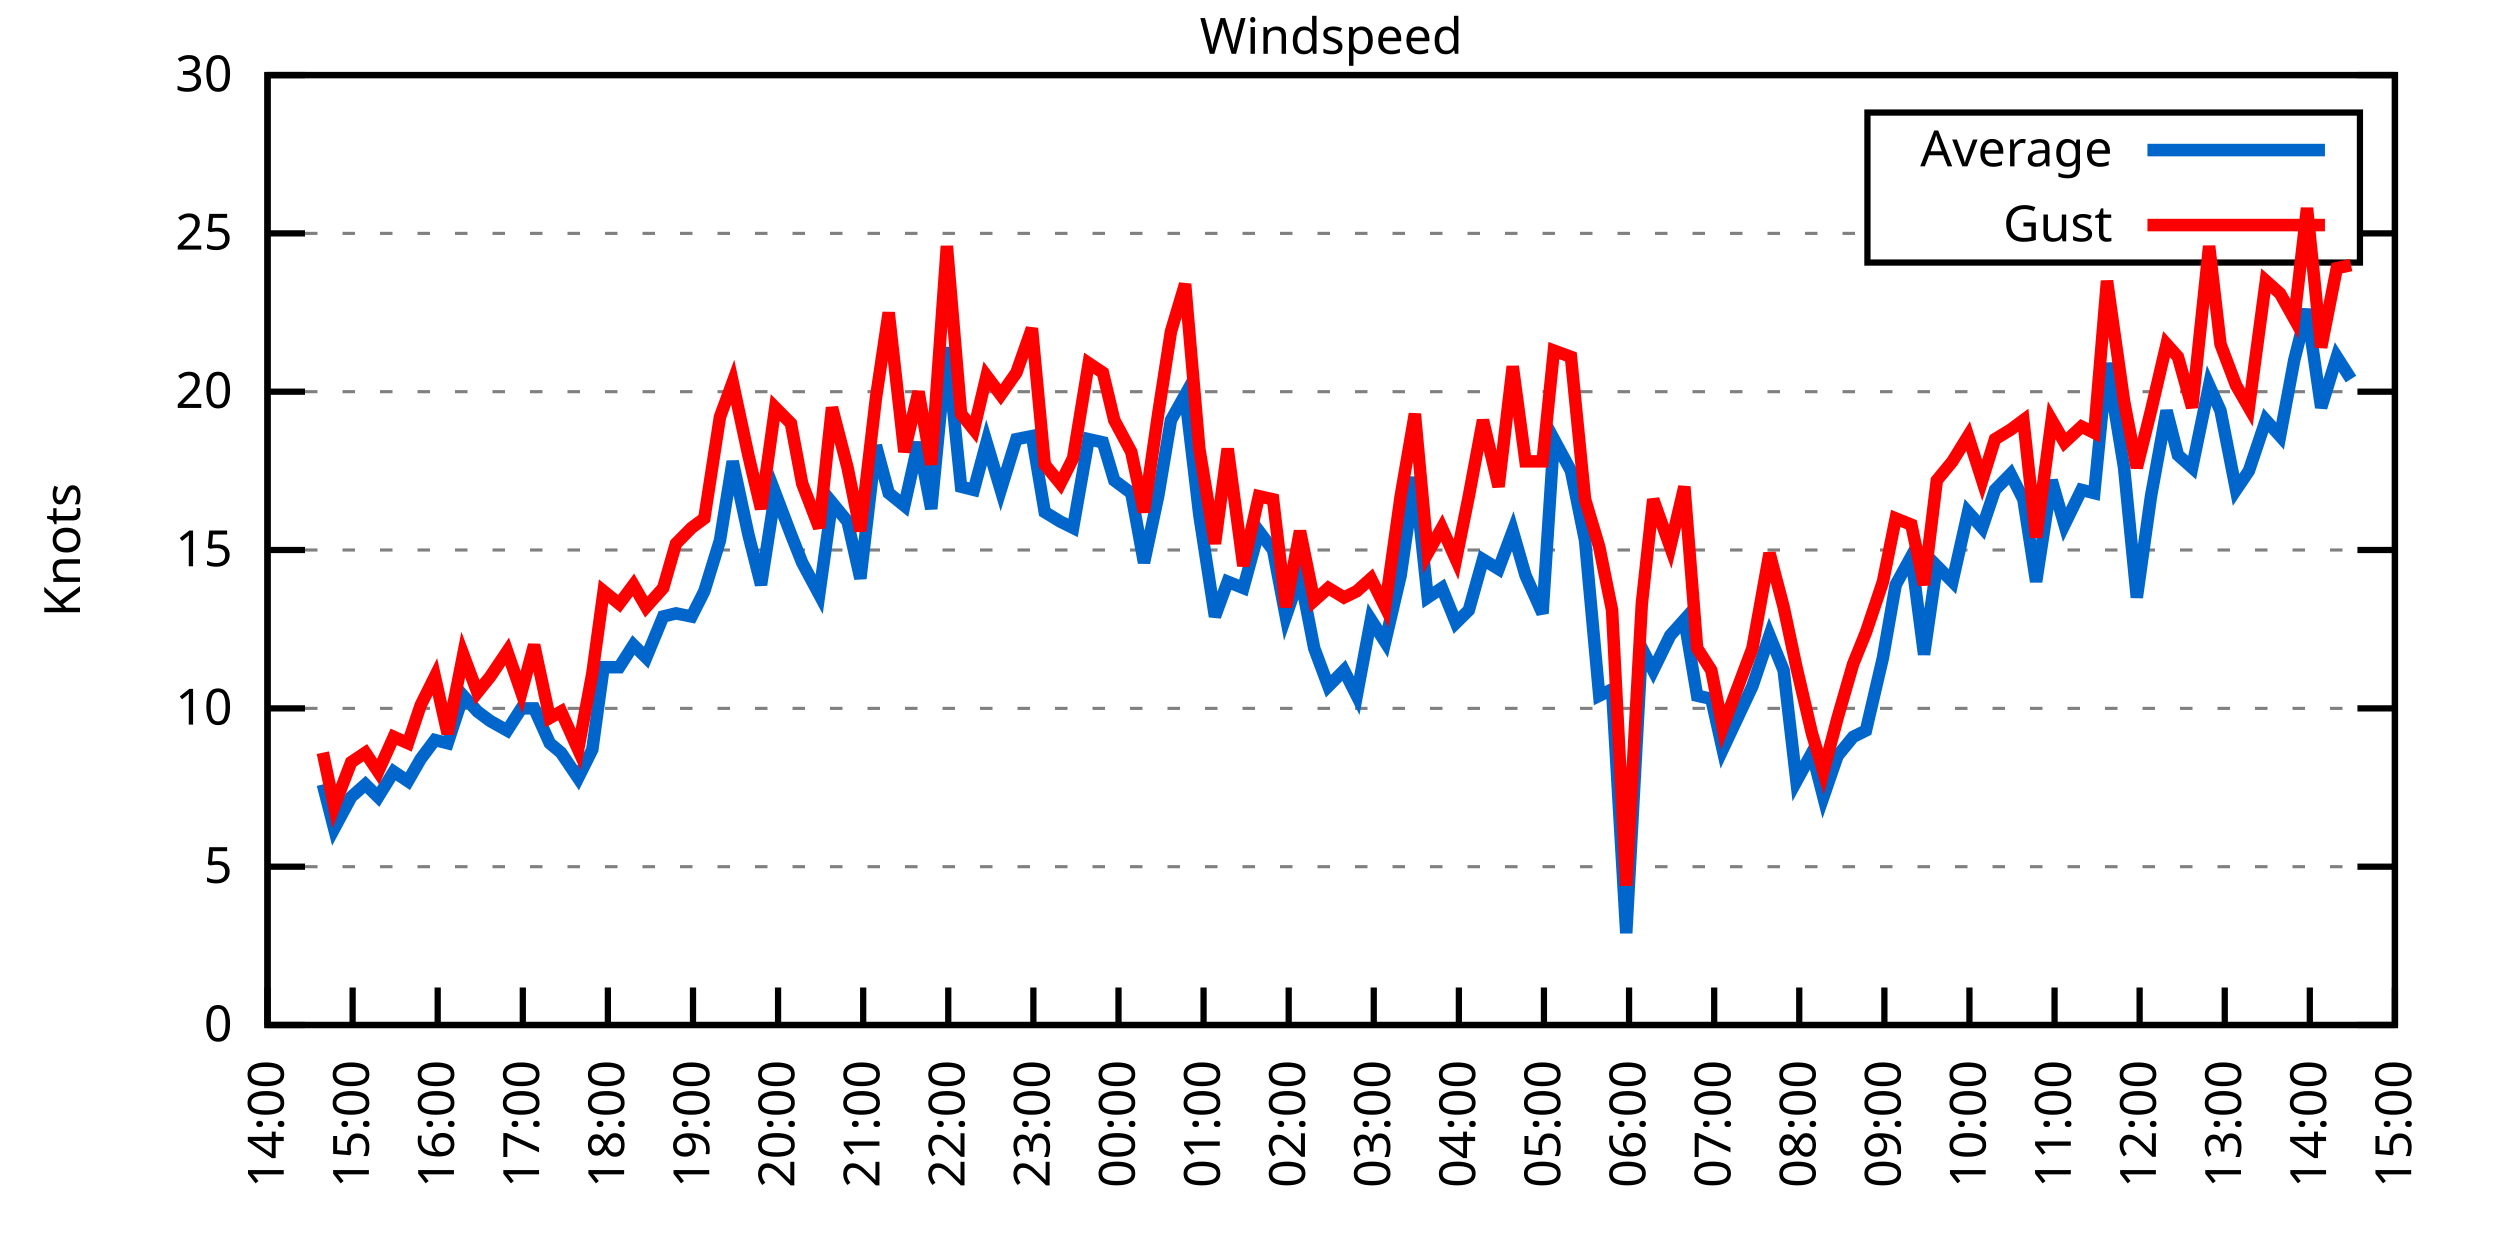
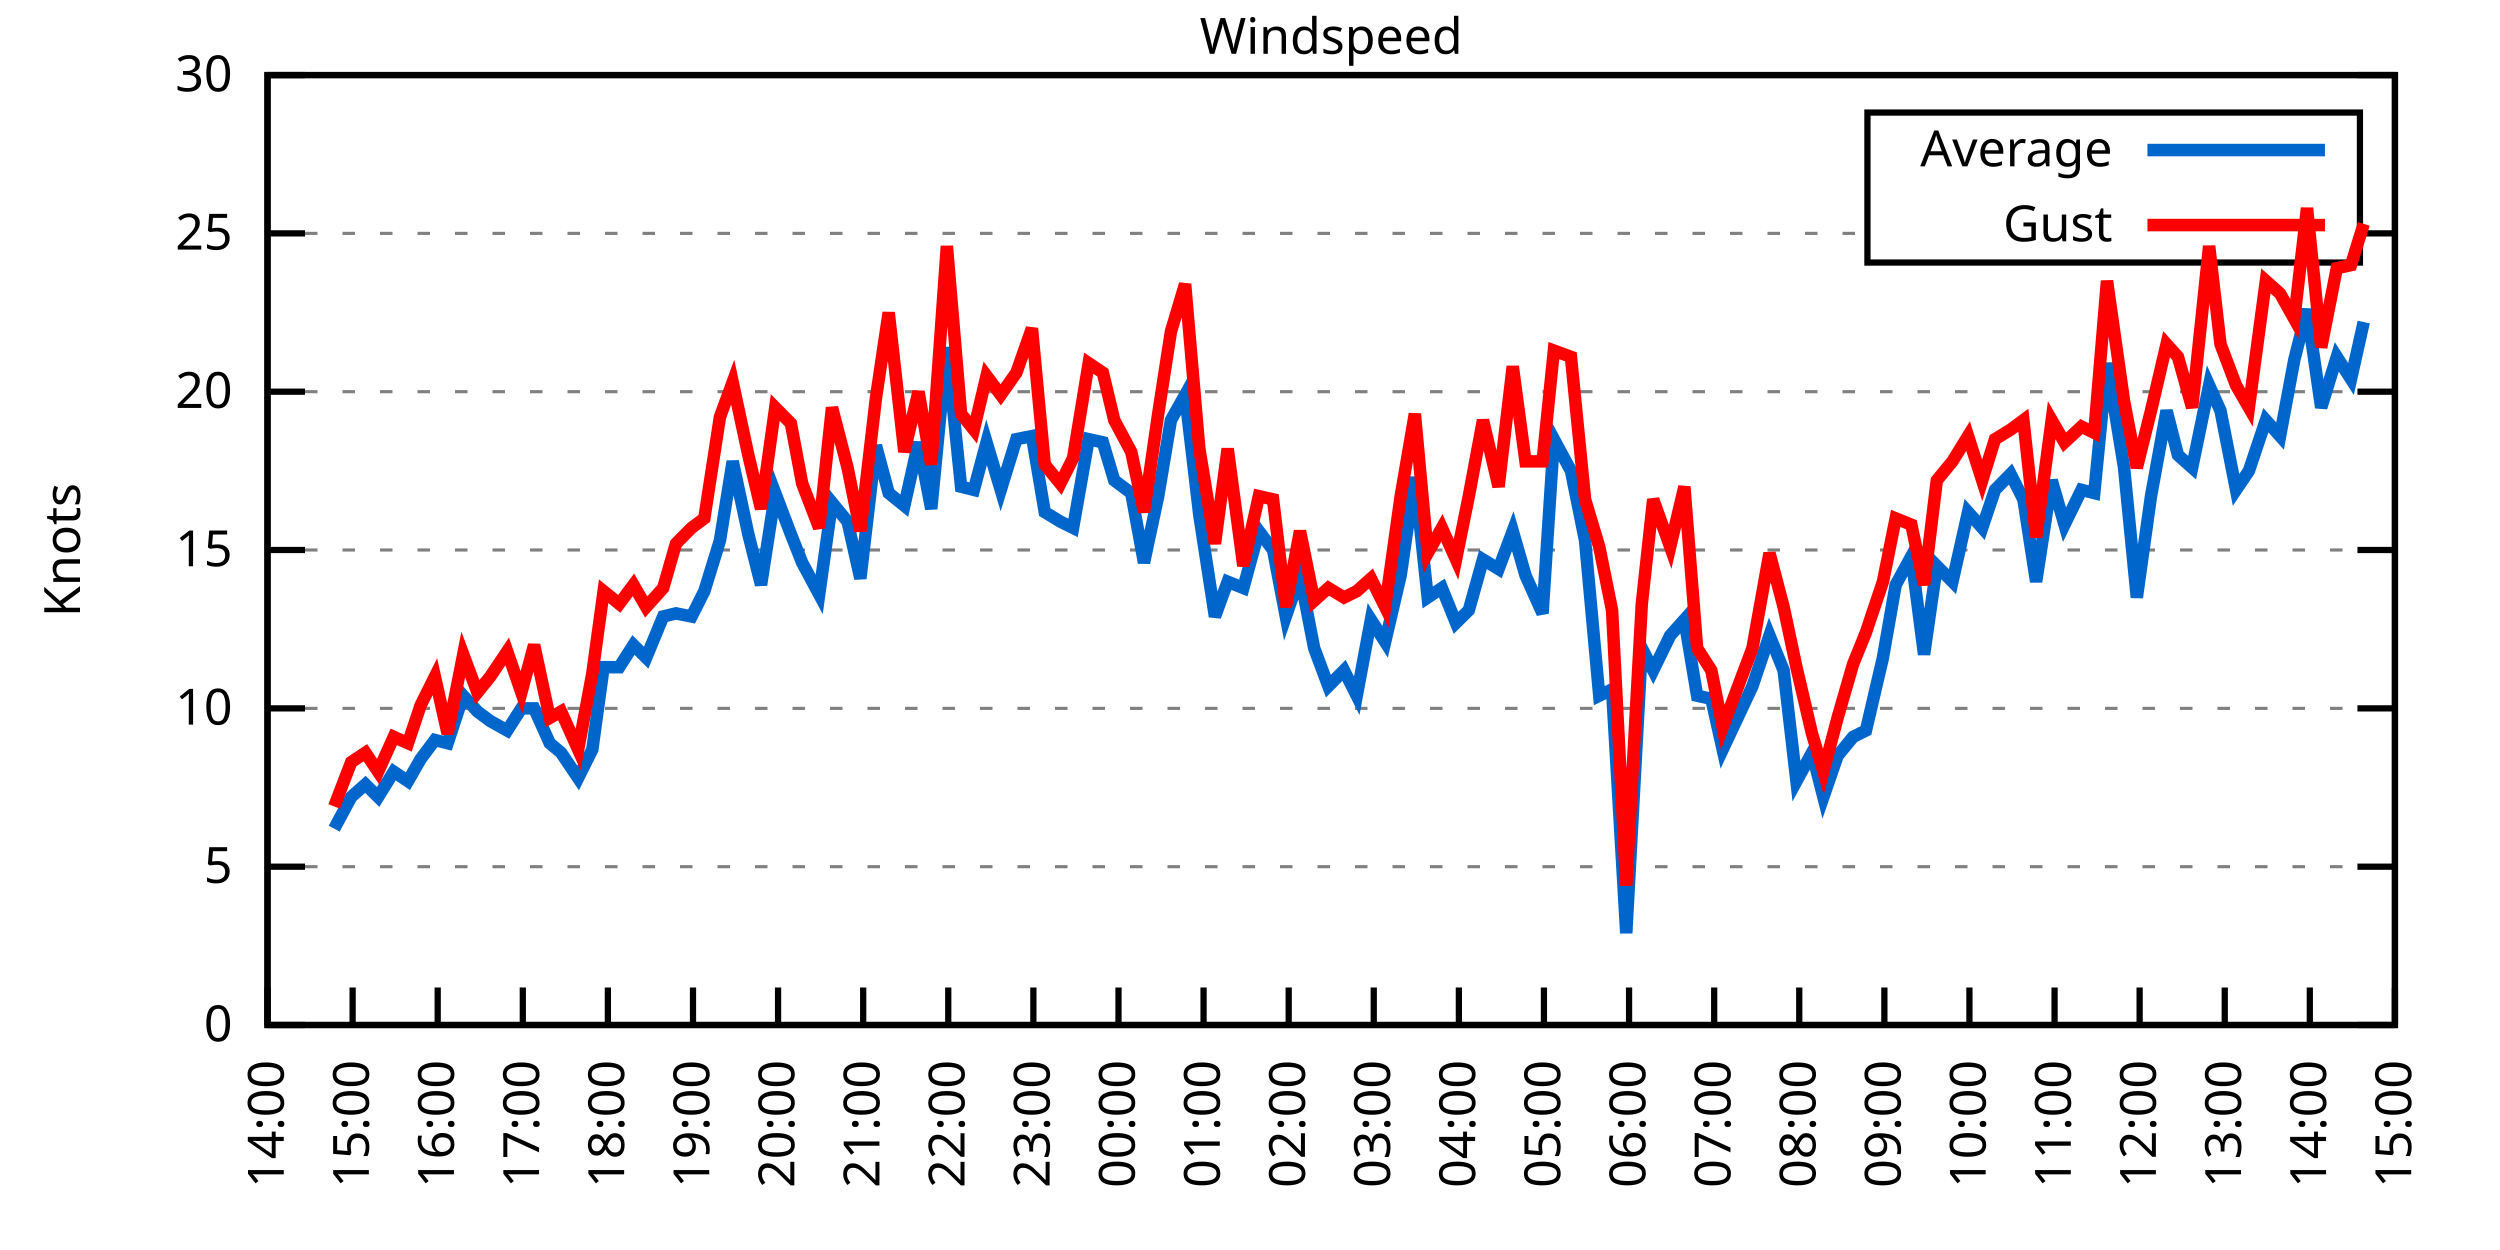
<svg xmlns="http://www.w3.org/2000/svg" xmlns:xlink="http://www.w3.org/1999/xlink" width="400" height="200" viewBox="0 0 400 200">
  <g id="gnuplot_canvas">
    <rect x="0" y="0" width="400" height="200" fill="none" />
    <defs>
      <circle id="gpDot" r="0.5" stroke-width="0.5" stroke="currentColor" />
      <path id="gpPt0" stroke-width="0.333" stroke="currentColor" d="M-1,0 h2 M0,-1 v2" />
      <path id="gpPt1" stroke-width="0.333" stroke="currentColor" d="M-1,-1 L1,1 M1,-1 L-1,1" />
      <path id="gpPt2" stroke-width="0.333" stroke="currentColor" d="M-1,0 L1,0 M0,-1 L0,1 M-1,-1 L1,1 M-1,1 L1,-1" />
      <rect id="gpPt3" stroke-width="0.333" stroke="currentColor" x="-1" y="-1" width="2" height="2" />
      <rect id="gpPt4" stroke-width="0.333" stroke="currentColor" fill="currentColor" x="-1" y="-1" width="2" height="2" />
      <circle id="gpPt5" stroke-width="0.333" stroke="currentColor" cx="0" cy="0" r="1" />
      <use xlink:href="#gpPt5" id="gpPt6" fill="currentColor" stroke="none" />
      <path id="gpPt7" stroke-width="0.333" stroke="currentColor" d="M0,-1.33 L-1.33,0.67 L1.33,0.67 z" />
      <use xlink:href="#gpPt7" id="gpPt8" fill="currentColor" stroke="none" />
      <use xlink:href="#gpPt7" id="gpPt9" stroke="currentColor" transform="rotate(180)" />
      <use xlink:href="#gpPt9" id="gpPt10" fill="currentColor" stroke="none" />
      <use xlink:href="#gpPt3" id="gpPt11" stroke="currentColor" transform="rotate(45)" />
      <use xlink:href="#gpPt11" id="gpPt12" fill="currentColor" stroke="none" />
      <path id="gpPt13" stroke-width="0.333" stroke="currentColor" d="M0,1.330 L1.265,0.411 L0.782,-1.067 L-0.782,-1.076 L-1.265,0.411 z" />
      <use xlink:href="#gpPt13" id="gpPt14" fill="currentColor" stroke="none" />
      <filter id="textbox" filterUnits="objectBoundingBox" x="0" y="0" height="1" width="1">
        <feFlood flood-color="white" flood-opacity="1" result="bgnd" />
        <feComposite in="SourceGraphic" in2="bgnd" operator="atop" />
      </filter>
      <filter id="greybox" filterUnits="objectBoundingBox" x="0" y="0" height="1" width="1">
        <feFlood flood-color="lightgrey" flood-opacity="1" result="grey" />
        <feComposite in="SourceGraphic" in2="grey" operator="atop" />
      </filter>
    </defs>
    <g fill="none" color="white" stroke="currentColor" stroke-width="1.00" stroke-linecap="butt" stroke-linejoin="miter">
</g>
    <g fill="none" color="black" stroke="currentColor" stroke-width="1.00" stroke-linecap="butt" stroke-linejoin="miter">
      <g stroke="none" shape-rendering="crispEdges">
        <polygon fill="rgb(255, 255, 255)" points="42.80,164.00 383.18,164.00 383.18,12.02 42.80,12.02 " />
      </g>
    </g>
    <g fill="none" color="black" stroke="currentColor" stroke-width="1.00" stroke-linecap="butt" stroke-linejoin="miter">
</g>
    <g fill="none" color="black" stroke="black" stroke-width="0.50" stroke-linecap="butt" stroke-linejoin="miter">
</g>
    <g fill="none" color="gray" stroke="currentColor" stroke-width="0.50" stroke-linecap="butt" stroke-linejoin="miter">
      <path stroke="gray" stroke-dasharray="2,4" class="gridline" d="M42.80,164.00 L383.19,164.00  " />
    </g>
    <g fill="none" color="gray" stroke="gray" stroke-width="1.00" stroke-linecap="butt" stroke-linejoin="miter">
</g>
    <g fill="none" color="black" stroke="currentColor" stroke-width="1.00" stroke-linecap="butt" stroke-linejoin="miter">
      <path stroke="black" d="M42.80,164.00 L48.80,164.00 M383.19,164.00 L377.19,164.00  " />
      <g transform="translate(37.20,166.60)" stroke="none" fill="black" font-family="Sans" font-size="8.00" text-anchor="end">
        <text>
          <tspan font-family="Sans"> 0</tspan>
        </text>
      </g>
    </g>
    <g fill="none" color="black" stroke="currentColor" stroke-width="1.00" stroke-linecap="butt" stroke-linejoin="miter">
</g>
    <g fill="none" color="black" stroke="black" stroke-width="0.50" stroke-linecap="butt" stroke-linejoin="miter">
</g>
    <g fill="none" color="gray" stroke="currentColor" stroke-width="0.50" stroke-linecap="butt" stroke-linejoin="miter">
      <path stroke="gray" stroke-dasharray="2,4" class="gridline" d="M42.80,138.67 L383.19,138.67  " />
    </g>
    <g fill="none" color="gray" stroke="gray" stroke-width="1.00" stroke-linecap="butt" stroke-linejoin="miter">
</g>
    <g fill="none" color="black" stroke="currentColor" stroke-width="1.00" stroke-linecap="butt" stroke-linejoin="miter">
      <path stroke="black" d="M42.80,138.67 L48.80,138.67 M383.19,138.67 L377.19,138.67  " />
      <g transform="translate(37.20,141.27)" stroke="none" fill="black" font-family="Sans" font-size="8.00" text-anchor="end">
        <text>
          <tspan font-family="Sans"> 5</tspan>
        </text>
      </g>
    </g>
    <g fill="none" color="black" stroke="currentColor" stroke-width="1.00" stroke-linecap="butt" stroke-linejoin="miter">
</g>
    <g fill="none" color="black" stroke="black" stroke-width="0.50" stroke-linecap="butt" stroke-linejoin="miter">
</g>
    <g fill="none" color="gray" stroke="currentColor" stroke-width="0.50" stroke-linecap="butt" stroke-linejoin="miter">
      <path stroke="gray" stroke-dasharray="2,4" class="gridline" d="M42.80,113.34 L383.19,113.34  " />
    </g>
    <g fill="none" color="gray" stroke="gray" stroke-width="1.00" stroke-linecap="butt" stroke-linejoin="miter">
</g>
    <g fill="none" color="black" stroke="currentColor" stroke-width="1.00" stroke-linecap="butt" stroke-linejoin="miter">
      <path stroke="black" d="M42.80,113.34 L48.80,113.34 M383.19,113.34 L377.19,113.34  " />
      <g transform="translate(37.20,115.94)" stroke="none" fill="black" font-family="Sans" font-size="8.00" text-anchor="end">
        <text>
          <tspan font-family="Sans"> 10</tspan>
        </text>
      </g>
    </g>
    <g fill="none" color="black" stroke="currentColor" stroke-width="1.00" stroke-linecap="butt" stroke-linejoin="miter">
</g>
    <g fill="none" color="black" stroke="black" stroke-width="0.50" stroke-linecap="butt" stroke-linejoin="miter">
</g>
    <g fill="none" color="gray" stroke="currentColor" stroke-width="0.50" stroke-linecap="butt" stroke-linejoin="miter">
      <path stroke="gray" stroke-dasharray="2,4" class="gridline" d="M42.80,88.00 L383.19,88.00  " />
    </g>
    <g fill="none" color="gray" stroke="gray" stroke-width="1.00" stroke-linecap="butt" stroke-linejoin="miter">
</g>
    <g fill="none" color="black" stroke="currentColor" stroke-width="1.00" stroke-linecap="butt" stroke-linejoin="miter">
      <path stroke="black" d="M42.80,88.00 L48.80,88.00 M383.19,88.00 L377.19,88.00  " />
      <g transform="translate(37.20,90.60)" stroke="none" fill="black" font-family="Sans" font-size="8.00" text-anchor="end">
        <text>
          <tspan font-family="Sans"> 15</tspan>
        </text>
      </g>
    </g>
    <g fill="none" color="black" stroke="currentColor" stroke-width="1.00" stroke-linecap="butt" stroke-linejoin="miter">
</g>
    <g fill="none" color="black" stroke="black" stroke-width="0.50" stroke-linecap="butt" stroke-linejoin="miter">
</g>
    <g fill="none" color="gray" stroke="currentColor" stroke-width="0.50" stroke-linecap="butt" stroke-linejoin="miter">
      <path stroke="gray" stroke-dasharray="2,4" class="gridline" d="M42.80,62.67 L383.19,62.67  " />
    </g>
    <g fill="none" color="gray" stroke="gray" stroke-width="1.00" stroke-linecap="butt" stroke-linejoin="miter">
</g>
    <g fill="none" color="black" stroke="currentColor" stroke-width="1.00" stroke-linecap="butt" stroke-linejoin="miter">
      <path stroke="black" d="M42.80,62.67 L48.80,62.67 M383.19,62.67 L377.19,62.67  " />
      <g transform="translate(37.20,65.27)" stroke="none" fill="black" font-family="Sans" font-size="8.00" text-anchor="end">
        <text>
          <tspan font-family="Sans"> 20</tspan>
        </text>
      </g>
    </g>
    <g fill="none" color="black" stroke="currentColor" stroke-width="1.00" stroke-linecap="butt" stroke-linejoin="miter">
</g>
    <g fill="none" color="black" stroke="black" stroke-width="0.50" stroke-linecap="butt" stroke-linejoin="miter">
</g>
    <g fill="none" color="gray" stroke="currentColor" stroke-width="0.50" stroke-linecap="butt" stroke-linejoin="miter">
      <path stroke="gray" stroke-dasharray="2,4" class="gridline" d="M42.80,37.34 L298.79,37.34 M377.59,37.34 L383.19,37.34  " />
    </g>
    <g fill="none" color="gray" stroke="gray" stroke-width="1.00" stroke-linecap="butt" stroke-linejoin="miter">
</g>
    <g fill="none" color="black" stroke="currentColor" stroke-width="1.00" stroke-linecap="butt" stroke-linejoin="miter">
      <path stroke="black" d="M42.80,37.34 L48.80,37.34 M383.19,37.34 L377.19,37.34  " />
      <g transform="translate(37.20,39.94)" stroke="none" fill="black" font-family="Sans" font-size="8.00" text-anchor="end">
        <text>
          <tspan font-family="Sans"> 25</tspan>
        </text>
      </g>
    </g>
    <g fill="none" color="black" stroke="currentColor" stroke-width="1.00" stroke-linecap="butt" stroke-linejoin="miter">
</g>
    <g fill="none" color="black" stroke="black" stroke-width="0.50" stroke-linecap="butt" stroke-linejoin="miter">
</g>
    <g fill="none" color="gray" stroke="currentColor" stroke-width="0.50" stroke-linecap="butt" stroke-linejoin="miter">
      <path stroke="gray" stroke-dasharray="2,4" class="gridline" d="M42.80,12.01 L383.19,12.01  " />
    </g>
    <g fill="none" color="gray" stroke="gray" stroke-width="1.00" stroke-linecap="butt" stroke-linejoin="miter">
</g>
    <g fill="none" color="black" stroke="currentColor" stroke-width="1.00" stroke-linecap="butt" stroke-linejoin="miter">
      <path stroke="black" d="M42.80,12.01 L48.80,12.01 M383.19,12.01 L377.19,12.01  " />
      <g transform="translate(37.20,14.61)" stroke="none" fill="black" font-family="Sans" font-size="8.00" text-anchor="end">
        <text>
          <tspan font-family="Sans"> 30</tspan>
        </text>
      </g>
    </g>
    <g fill="none" color="black" stroke="currentColor" stroke-width="1.00" stroke-linecap="butt" stroke-linejoin="miter">
      <path stroke="black" d="M42.80,164.00 L42.80,158.00  " />
      <g transform="translate(45.40,169.60) rotate(270.00)" stroke="none" fill="black" font-family="Sans" font-size="8.00" text-anchor="end">
        <text>
          <tspan font-family="Sans">14:00</tspan>
        </text>
      </g>
    </g>
    <g fill="none" color="black" stroke="currentColor" stroke-width="1.00" stroke-linecap="butt" stroke-linejoin="miter">
      <path stroke="black" d="M56.42,164.00 L56.42,158.00  " />
      <g transform="translate(59.02,169.60) rotate(270.00)" stroke="none" fill="black" font-family="Sans" font-size="8.00" text-anchor="end">
        <text>
          <tspan font-family="Sans">15:00</tspan>
        </text>
      </g>
    </g>
    <g fill="none" color="black" stroke="currentColor" stroke-width="1.00" stroke-linecap="butt" stroke-linejoin="miter">
      <path stroke="black" d="M70.03,164.00 L70.03,158.00  " />
      <g transform="translate(72.63,169.60) rotate(270.00)" stroke="none" fill="black" font-family="Sans" font-size="8.00" text-anchor="end">
        <text>
          <tspan font-family="Sans">16:00</tspan>
        </text>
      </g>
    </g>
    <g fill="none" color="black" stroke="currentColor" stroke-width="1.00" stroke-linecap="butt" stroke-linejoin="miter">
      <path stroke="black" d="M83.65,164.00 L83.65,158.00  " />
      <g transform="translate(86.25,169.60) rotate(270.00)" stroke="none" fill="black" font-family="Sans" font-size="8.00" text-anchor="end">
        <text>
          <tspan font-family="Sans">17:00</tspan>
        </text>
      </g>
    </g>
    <g fill="none" color="black" stroke="currentColor" stroke-width="1.00" stroke-linecap="butt" stroke-linejoin="miter">
      <path stroke="black" d="M97.26,164.00 L97.26,158.00  " />
      <g transform="translate(99.86,169.60) rotate(270.00)" stroke="none" fill="black" font-family="Sans" font-size="8.00" text-anchor="end">
        <text>
          <tspan font-family="Sans">18:00</tspan>
        </text>
      </g>
    </g>
    <g fill="none" color="black" stroke="currentColor" stroke-width="1.00" stroke-linecap="butt" stroke-linejoin="miter">
      <path stroke="black" d="M110.88,164.00 L110.88,158.00  " />
      <g transform="translate(113.48,169.60) rotate(270.00)" stroke="none" fill="black" font-family="Sans" font-size="8.00" text-anchor="end">
        <text>
          <tspan font-family="Sans">19:00</tspan>
        </text>
      </g>
    </g>
    <g fill="none" color="black" stroke="currentColor" stroke-width="1.00" stroke-linecap="butt" stroke-linejoin="miter">
      <path stroke="black" d="M124.49,164.00 L124.49,158.00  " />
      <g transform="translate(127.09,169.60) rotate(270.00)" stroke="none" fill="black" font-family="Sans" font-size="8.00" text-anchor="end">
        <text>
          <tspan font-family="Sans">20:00</tspan>
        </text>
      </g>
    </g>
    <g fill="none" color="black" stroke="currentColor" stroke-width="1.00" stroke-linecap="butt" stroke-linejoin="miter">
      <path stroke="black" d="M138.11,164.00 L138.11,158.00  " />
      <g transform="translate(140.71,169.60) rotate(270.00)" stroke="none" fill="black" font-family="Sans" font-size="8.00" text-anchor="end">
        <text>
          <tspan font-family="Sans">21:00</tspan>
        </text>
      </g>
    </g>
    <g fill="none" color="black" stroke="currentColor" stroke-width="1.00" stroke-linecap="butt" stroke-linejoin="miter">
      <path stroke="black" d="M151.72,164.00 L151.72,158.00  " />
      <g transform="translate(154.32,169.60) rotate(270.00)" stroke="none" fill="black" font-family="Sans" font-size="8.00" text-anchor="end">
        <text>
          <tspan font-family="Sans">22:00</tspan>
        </text>
      </g>
    </g>
    <g fill="none" color="black" stroke="currentColor" stroke-width="1.00" stroke-linecap="butt" stroke-linejoin="miter">
      <path stroke="black" d="M165.34,164.00 L165.34,158.00  " />
      <g transform="translate(167.94,169.60) rotate(270.00)" stroke="none" fill="black" font-family="Sans" font-size="8.00" text-anchor="end">
        <text>
          <tspan font-family="Sans">23:00</tspan>
        </text>
      </g>
    </g>
    <g fill="none" color="black" stroke="currentColor" stroke-width="1.00" stroke-linecap="butt" stroke-linejoin="miter">
      <path stroke="black" d="M178.96,164.00 L178.96,158.00  " />
      <g transform="translate(181.56,169.60) rotate(270.00)" stroke="none" fill="black" font-family="Sans" font-size="8.00" text-anchor="end">
        <text>
          <tspan font-family="Sans">00:00</tspan>
        </text>
      </g>
    </g>
    <g fill="none" color="black" stroke="currentColor" stroke-width="1.00" stroke-linecap="butt" stroke-linejoin="miter">
      <path stroke="black" d="M192.57,164.00 L192.57,158.00  " />
      <g transform="translate(195.17,169.60) rotate(270.00)" stroke="none" fill="black" font-family="Sans" font-size="8.00" text-anchor="end">
        <text>
          <tspan font-family="Sans">01:00</tspan>
        </text>
      </g>
    </g>
    <g fill="none" color="black" stroke="currentColor" stroke-width="1.00" stroke-linecap="butt" stroke-linejoin="miter">
      <path stroke="black" d="M206.19,164.00 L206.19,158.00  " />
      <g transform="translate(208.79,169.60) rotate(270.00)" stroke="none" fill="black" font-family="Sans" font-size="8.00" text-anchor="end">
        <text>
          <tspan font-family="Sans">02:00</tspan>
        </text>
      </g>
    </g>
    <g fill="none" color="black" stroke="currentColor" stroke-width="1.00" stroke-linecap="butt" stroke-linejoin="miter">
      <path stroke="black" d="M219.80,164.00 L219.80,158.00  " />
      <g transform="translate(222.40,169.60) rotate(270.00)" stroke="none" fill="black" font-family="Sans" font-size="8.00" text-anchor="end">
        <text>
          <tspan font-family="Sans">03:00</tspan>
        </text>
      </g>
    </g>
    <g fill="none" color="black" stroke="currentColor" stroke-width="1.00" stroke-linecap="butt" stroke-linejoin="miter">
      <path stroke="black" d="M233.42,164.00 L233.42,158.00  " />
      <g transform="translate(236.02,169.60) rotate(270.00)" stroke="none" fill="black" font-family="Sans" font-size="8.00" text-anchor="end">
        <text>
          <tspan font-family="Sans">04:00</tspan>
        </text>
      </g>
    </g>
    <g fill="none" color="black" stroke="currentColor" stroke-width="1.00" stroke-linecap="butt" stroke-linejoin="miter">
      <path stroke="black" d="M247.03,164.00 L247.03,158.00  " />
      <g transform="translate(249.63,169.60) rotate(270.00)" stroke="none" fill="black" font-family="Sans" font-size="8.00" text-anchor="end">
        <text>
          <tspan font-family="Sans">05:00</tspan>
        </text>
      </g>
    </g>
    <g fill="none" color="black" stroke="currentColor" stroke-width="1.00" stroke-linecap="butt" stroke-linejoin="miter">
      <path stroke="black" d="M260.65,164.00 L260.65,158.00  " />
      <g transform="translate(263.25,169.60) rotate(270.00)" stroke="none" fill="black" font-family="Sans" font-size="8.00" text-anchor="end">
        <text>
          <tspan font-family="Sans">06:00</tspan>
        </text>
      </g>
    </g>
    <g fill="none" color="black" stroke="currentColor" stroke-width="1.00" stroke-linecap="butt" stroke-linejoin="miter">
      <path stroke="black" d="M274.27,164.00 L274.27,158.00  " />
      <g transform="translate(276.87,169.60) rotate(270.00)" stroke="none" fill="black" font-family="Sans" font-size="8.00" text-anchor="end">
        <text>
          <tspan font-family="Sans">07:00</tspan>
        </text>
      </g>
    </g>
    <g fill="none" color="black" stroke="currentColor" stroke-width="1.00" stroke-linecap="butt" stroke-linejoin="miter">
      <path stroke="black" d="M287.88,164.00 L287.88,158.00  " />
      <g transform="translate(290.48,169.60) rotate(270.00)" stroke="none" fill="black" font-family="Sans" font-size="8.00" text-anchor="end">
        <text>
          <tspan font-family="Sans">08:00</tspan>
        </text>
      </g>
    </g>
    <g fill="none" color="black" stroke="currentColor" stroke-width="1.00" stroke-linecap="butt" stroke-linejoin="miter">
      <path stroke="black" d="M301.50,164.00 L301.50,158.00  " />
      <g transform="translate(304.10,169.60) rotate(270.00)" stroke="none" fill="black" font-family="Sans" font-size="8.00" text-anchor="end">
        <text>
          <tspan font-family="Sans">09:00</tspan>
        </text>
      </g>
    </g>
    <g fill="none" color="black" stroke="currentColor" stroke-width="1.00" stroke-linecap="butt" stroke-linejoin="miter">
      <path stroke="black" d="M315.11,164.00 L315.11,158.00  " />
      <g transform="translate(317.71,169.60) rotate(270.00)" stroke="none" fill="black" font-family="Sans" font-size="8.00" text-anchor="end">
        <text>
          <tspan font-family="Sans">10:00</tspan>
        </text>
      </g>
    </g>
    <g fill="none" color="black" stroke="currentColor" stroke-width="1.00" stroke-linecap="butt" stroke-linejoin="miter">
      <path stroke="black" d="M328.73,164.00 L328.73,158.00  " />
      <g transform="translate(331.33,169.60) rotate(270.00)" stroke="none" fill="black" font-family="Sans" font-size="8.00" text-anchor="end">
        <text>
          <tspan font-family="Sans">11:00</tspan>
        </text>
      </g>
    </g>
    <g fill="none" color="black" stroke="currentColor" stroke-width="1.00" stroke-linecap="butt" stroke-linejoin="miter">
      <path stroke="black" d="M342.34,164.00 L342.34,158.00  " />
      <g transform="translate(344.94,169.60) rotate(270.00)" stroke="none" fill="black" font-family="Sans" font-size="8.00" text-anchor="end">
        <text>
          <tspan font-family="Sans">12:00</tspan>
        </text>
      </g>
    </g>
    <g fill="none" color="black" stroke="currentColor" stroke-width="1.00" stroke-linecap="butt" stroke-linejoin="miter">
      <path stroke="black" d="M355.96,164.00 L355.96,158.00  " />
      <g transform="translate(358.56,169.60) rotate(270.00)" stroke="none" fill="black" font-family="Sans" font-size="8.00" text-anchor="end">
        <text>
          <tspan font-family="Sans">13:00</tspan>
        </text>
      </g>
    </g>
    <g fill="none" color="black" stroke="currentColor" stroke-width="1.00" stroke-linecap="butt" stroke-linejoin="miter">
      <path stroke="black" d="M369.57,164.00 L369.57,158.00  " />
      <g transform="translate(372.17,169.60) rotate(270.00)" stroke="none" fill="black" font-family="Sans" font-size="8.00" text-anchor="end">
        <text>
          <tspan font-family="Sans">14:00</tspan>
        </text>
      </g>
    </g>
    <g fill="none" color="black" stroke="currentColor" stroke-width="1.00" stroke-linecap="butt" stroke-linejoin="miter">
      <path stroke="black" d="M383.19,164.00 L383.19,158.00  " />
      <g transform="translate(385.79,169.60) rotate(270.00)" stroke="none" fill="black" font-family="Sans" font-size="8.00" text-anchor="end">
        <text>
          <tspan font-family="Sans">15:00</tspan>
        </text>
      </g>
    </g>
    <g fill="none" color="black" stroke="currentColor" stroke-width="1.00" stroke-linecap="butt" stroke-linejoin="miter">
</g>
    <g fill="none" color="black" stroke="currentColor" stroke-width="1.00" stroke-linecap="butt" stroke-linejoin="miter">
      <path stroke="black" d="M42.80,12.01 L42.80,164.00 L383.19,164.00 L383.19,12.01 L42.80,12.01 Z  " />
    </g>
    <g fill="none" color="black" stroke="currentColor" stroke-width="1.00" stroke-linecap="butt" stroke-linejoin="miter">
</g>
    <g fill="none" color="black" stroke="currentColor" stroke-width="1.00" stroke-linecap="butt" stroke-linejoin="miter">
      <path stroke="black" d="M298.79,42.01 L298.79,18.01 L377.59,18.01 L377.59,42.01 L298.79,42.01 Z  " />
    </g>
    <g id="Windspeed_plot_1">
      <g fill="none" color="white" stroke="black" stroke-width="2.00" stroke-linecap="butt" stroke-linejoin="miter">
</g>
      <g fill="none" color="black" stroke="currentColor" stroke-width="2.00" stroke-linecap="butt" stroke-linejoin="miter">
        <g transform="translate(337.99,26.61)" stroke="none" fill="black" font-family="Sans" font-size="8.00" text-anchor="end">
          <text>
            <tspan font-family="Sans">Average</tspan>
          </text>
        </g>
      </g>
      <g fill="none" color="black" stroke="currentColor" stroke-width="2.00" stroke-linecap="butt" stroke-linejoin="miter">
-         <path stroke="rgb(  0, 102, 204)" d="M343.59,24.01 L371.99,24.01 M51.65,125.50 L53.47,132.59 L56.19,127.52 L58.46,125.50 L60.50,127.52 L63.00,123.47   L65.27,124.99 L67.31,121.44 L69.58,118.40 L71.62,118.91 L74.12,111.31 L76.39,113.84 L78.43,115.36 L81.15,116.88   L83.42,113.34 L85.46,113.34 L87.96,118.91 L89.77,120.43 L92.50,124.48 L94.77,119.92 L96.58,106.75 L99.08,106.75   L101.35,103.20 L103.39,105.23 L106.11,98.64 L108.15,98.14 L110.65,98.64 L112.69,94.59 L115.19,86.49 L117.23,73.82   L119.73,85.47 L121.77,93.58 L124.04,78.89 L126.54,85.47 L128.35,90.03 L131.07,95.10 L133.12,80.41 L135.61,83.45   L137.66,92.56 L140.15,71.29 L142.19,78.89 L144.69,80.91 L146.96,70.78 L149.00,81.42 L151.50,55.58 L153.77,77.87   L155.81,78.38 L157.85,70.78 L160.12,78.38 L162.62,70.27 L165.11,69.77 L167.16,81.93 L169.65,83.45 L171.69,84.46   L174.19,70.27 L176.46,70.78 L178.28,76.86 L181.00,78.89 L183.04,90.03 L185.31,79.39 L187.35,67.23 L189.62,63.18   L191.89,82.43 L194.39,98.64 L196.43,93.07 L198.93,94.08 L201.42,84.97 L203.69,88.00 L205.73,98.64 L208.00,92.06   L210.27,103.71 L212.54,109.79 L215.04,107.26 L217.08,111.31 L219.35,99.15 L221.62,102.70 L224.11,92.06 L226.38,76.35   L228.43,95.60 L230.70,94.08 L232.96,99.66 L235.01,97.63 L237.28,89.52 L239.77,91.04 L242.04,84.97 L244.08,92.06   L246.81,98.14 L248.62,70.27 L251.35,75.34 L253.61,86.49 L255.88,111.31 L257.93,110.30 L260.20,149.31 L262.69,103.71   L264.51,107.26 L267.23,101.68 L269.50,99.15 L271.54,111.31 L273.81,111.82 L275.63,119.92 L280.39,109.79 L283.12,101.68   L285.38,107.26 L287.43,124.99 L289.92,120.43 L291.74,127.52 L294.01,120.94 L296.50,117.90 L298.55,116.88 L301.27,105.23   L303.31,93.58 L305.81,89.02 L307.85,104.72 L309.89,90.54 L312.39,93.07 L314.89,81.93 L317.15,84.46 L319.20,78.38   L321.69,75.85 L323.74,79.90 L325.78,93.07 L328.27,76.86 L330.32,83.95 L333.04,78.38 L335.08,78.89 L337.12,58.11   L339.85,74.83 L341.89,95.60 L344.16,79.39 L346.65,65.71 L348.47,72.81 L350.74,74.83 L353.46,61.66 L355.28,65.71   L357.77,78.38 L359.82,75.34 L362.54,67.23 L364.81,69.77 L367.08,57.61 L369.12,49.50 L371.39,65.21 L373.89,57.10   L376.16,60.65  " />
+         <path stroke="rgb(  0, 102, 204)" d="M343.59,24.01 L371.99,24.01 M53.47,132.59 L56.19,127.52 L58.46,125.50 L60.50,127.52 L63.00,123.47 L65.27,124.99   L67.31,121.44 L69.58,118.40 L71.62,118.91 L74.12,111.31 L76.39,113.84 L78.43,115.36 L81.15,116.88 L83.42,113.34   L85.46,113.34 L87.96,118.91 L89.77,120.43 L92.50,124.48 L94.77,119.92 L96.58,106.75 L99.08,106.75 L101.35,103.20   L103.39,105.23 L106.11,98.64 L108.15,98.14 L110.65,98.64 L112.69,94.59 L115.19,86.49 L117.23,73.82 L119.73,85.47   L121.77,93.58 L124.04,78.89 L126.54,85.47 L128.35,90.03 L131.07,95.10 L133.12,80.41 L135.61,83.45 L137.66,92.56   L140.15,71.29 L142.19,78.89 L144.69,80.91 L146.96,70.78 L149.00,81.42 L151.50,55.58 L153.77,77.87 L155.81,78.38   L157.85,70.78 L160.12,78.38 L162.62,70.27 L165.11,69.77 L167.16,81.93 L169.65,83.45 L171.69,84.46 L174.19,70.27   L176.46,70.78 L178.28,76.86 L181.00,78.89 L183.04,90.03 L185.31,79.39 L187.35,67.23 L189.62,63.18 L191.89,82.43   L194.39,98.64 L196.43,93.07 L198.93,94.08 L201.42,84.97 L203.69,88.00 L205.73,98.64 L208.00,92.06 L210.27,103.71   L212.54,109.79 L215.04,107.26 L217.08,111.31 L219.35,99.15 L221.62,102.70 L224.11,92.06 L226.38,76.35 L228.43,95.60   L230.70,94.08 L232.96,99.66 L235.01,97.63 L237.28,89.52 L239.77,91.04 L242.04,84.97 L244.08,92.06 L246.81,98.14   L248.62,70.27 L251.35,75.34 L253.61,86.49 L255.88,111.31 L257.93,110.30 L260.20,149.31 L262.69,103.71 L264.51,107.26   L267.23,101.68 L269.50,99.15 L271.54,111.31 L273.81,111.82 L275.63,119.92 L280.39,109.79 L283.12,101.68 L285.38,107.26   L287.43,124.99 L289.92,120.43 L291.74,127.52 L294.01,120.94 L296.50,117.90 L298.55,116.88 L301.27,105.23 L303.31,93.58   L305.81,89.02 L307.85,104.72 L309.89,90.54 L312.39,93.07 L314.89,81.93 L317.15,84.46 L319.20,78.38 L321.69,75.85   L323.74,79.90 L325.78,93.07 L328.27,76.86 L330.32,83.95 L333.04,78.38 L335.08,78.89 L337.12,58.11 L339.85,74.83   L341.89,95.60 L344.16,79.39 L346.65,65.71 L348.47,72.81 L350.74,74.83 L353.46,61.66 L355.28,65.71 L357.77,78.38   L359.82,75.34 L362.54,67.23 L364.81,69.77 L367.08,57.61 L369.12,49.50 L371.39,65.21 L373.89,57.10 L376.16,60.65   L378.20,51.53  " />
      </g>
    </g>
    <g id="Windspeed_plot_2">
      <g fill="none" color="black" stroke="currentColor" stroke-width="2.00" stroke-linecap="butt" stroke-linejoin="miter">
        <g transform="translate(337.99,38.61)" stroke="none" fill="black" font-family="Sans" font-size="8.00" text-anchor="end">
          <text>
            <tspan font-family="Sans">Gust</tspan>
          </text>
        </g>
      </g>
      <g fill="none" color="black" stroke="currentColor" stroke-width="2.00" stroke-linecap="butt" stroke-linejoin="miter">
-         <path stroke="rgb(255,   0,   0)" d="M343.59,36.01 L371.99,36.01 M51.65,120.43 L53.47,129.04 L56.19,121.95 L58.46,120.43 L60.50,123.47 L63.00,117.90   L65.27,118.91 L67.31,112.83 L69.58,108.27 L71.62,117.39 L74.12,104.72 L76.39,110.80 L78.43,108.27 L81.15,104.22   L83.42,110.80 L85.46,103.20 L87.96,114.86 L89.77,113.84 L92.50,119.92 L94.77,107.76 L96.58,94.59 L99.08,96.62   L101.35,93.58 L103.39,97.12 L106.11,94.08 L108.15,86.99 L110.65,84.46 L112.69,82.94 L115.19,66.73 L117.23,61.15   L119.73,72.81 L121.77,81.42 L124.04,65.21 L126.54,67.74 L128.35,77.37 L131.07,84.46 L133.12,65.21 L135.61,74.83   L137.66,84.97 L140.15,63.69 L142.19,50.01 L144.69,72.30 L146.96,62.67 L149.00,74.33 L151.50,39.37 L153.77,66.22   L155.81,68.75 L157.85,60.14 L160.12,63.18 L162.62,59.63 L165.11,52.54 L167.16,74.33 L169.65,77.37 L171.69,73.31   L174.19,58.11 L176.46,59.63 L178.28,67.23 L181.00,72.30 L183.04,81.93 L185.31,66.22 L187.35,53.05 L189.62,45.45   L191.89,71.79 L194.39,86.99 L196.43,71.79 L198.93,90.54 L201.42,79.39 L203.69,79.90 L205.73,97.12 L208.00,84.97   L210.27,96.11 L212.54,94.08 L215.04,95.60 L217.08,94.59 L219.35,92.56 L221.62,97.12 L224.11,79.39 L226.38,66.22   L228.43,88.51 L230.70,84.46 L232.96,89.52 L235.01,79.39 L237.28,67.23 L239.77,77.87 L242.04,58.62 L244.08,73.82   L246.81,73.82 L248.62,56.09 L251.35,57.10 L253.61,79.90 L255.88,87.50 L257.93,97.63 L260.20,141.71 L262.69,96.62   L264.51,79.90 L267.23,87.50 L269.50,77.87 L271.54,103.71 L273.81,107.26 L275.63,116.38 L280.39,103.71 L283.12,88.51   L285.38,97.12 L287.43,106.75 L289.92,117.39 L291.74,123.47 L294.01,114.86 L296.50,106.24 L298.55,101.18 L301.27,93.07   L303.31,82.94 L305.81,83.95 L307.85,93.58 L309.89,76.86 L312.39,73.82 L314.89,69.77 L317.15,76.86 L319.20,70.27   L321.69,68.75 L323.74,67.23 L325.78,85.98 L328.27,67.23 L330.32,70.78 L333.04,68.25 L335.08,69.26 L337.12,44.94   L339.85,64.19 L341.89,74.83 L344.16,65.71 L346.65,55.07 L348.47,57.10 L350.74,65.21 L353.46,39.37 L355.28,55.07   L357.77,61.66 L359.82,65.21 L362.54,44.94 L364.81,46.97 L367.08,51.02 L369.12,33.29 L371.39,55.58 L373.89,42.91   L376.16,42.41  " />
+         <path stroke="rgb(255,   0,   0)" d="M343.59,36.01 L371.99,36.01 M53.47,129.04 L56.19,121.95 L58.46,120.43 L60.50,123.47 L63.00,117.90 L65.27,118.91   L67.31,112.83 L69.58,108.27 L71.62,117.39 L74.12,104.72 L76.39,110.80 L78.43,108.27 L81.15,104.22 L83.42,110.80   L85.46,103.20 L87.96,114.86 L89.77,113.84 L92.50,119.92 L94.77,107.76 L96.58,94.59 L99.08,96.62 L101.35,93.58   L103.39,97.12 L106.11,94.08 L108.15,86.99 L110.65,84.46 L112.69,82.94 L115.19,66.73 L117.23,61.15 L119.73,72.81   L121.77,81.42 L124.04,65.21 L126.54,67.74 L128.35,77.37 L131.07,84.46 L133.12,65.21 L135.61,74.83 L137.66,84.97   L140.15,63.69 L142.19,50.01 L144.69,72.30 L146.96,62.67 L149.00,74.33 L151.50,39.37 L153.77,66.22 L155.81,68.75   L157.85,60.14 L160.12,63.18 L162.62,59.63 L165.11,52.54 L167.16,74.33 L169.65,77.37 L171.69,73.31 L174.19,58.11   L176.46,59.63 L178.28,67.23 L181.00,72.30 L183.04,81.93 L185.31,66.22 L187.35,53.05 L189.62,45.45 L191.89,71.79   L194.39,86.99 L196.43,71.79 L198.93,90.54 L201.42,79.39 L203.69,79.90 L205.73,97.12 L208.00,84.97 L210.27,96.11   L212.54,94.08 L215.04,95.60 L217.08,94.59 L219.35,92.56 L221.62,97.12 L224.11,79.39 L226.38,66.22 L228.43,88.51   L230.70,84.46 L232.96,89.52 L235.01,79.39 L237.28,67.23 L239.77,77.87 L242.04,58.62 L244.08,73.82 L246.81,73.82   L248.62,56.09 L251.35,57.10 L253.61,79.90 L255.88,87.50 L257.93,97.63 L260.20,141.71 L262.69,96.62 L264.51,79.90   L267.23,87.50 L269.50,77.87 L271.54,103.71 L273.81,107.26 L275.63,116.38 L280.39,103.71 L283.12,88.51 L285.38,97.12   L287.43,106.75 L289.92,117.39 L291.74,123.47 L294.01,114.86 L296.50,106.24 L298.55,101.18 L301.27,93.07 L303.31,82.94   L305.81,83.95 L307.85,93.58 L309.89,76.86 L312.39,73.82 L314.89,69.77 L317.15,76.86 L319.20,70.27 L321.69,68.75   L323.74,67.23 L325.78,85.98 L328.27,67.23 L330.32,70.78 L333.04,68.25 L335.08,69.26 L337.12,44.94 L339.85,64.19   L341.89,74.83 L344.16,65.71 L346.65,55.07 L348.47,57.10 L350.74,65.21 L353.46,39.37 L355.28,55.07 L357.77,61.66   L359.82,65.21 L362.54,44.94 L364.81,46.97 L367.08,51.02 L369.12,33.29 L371.39,55.58 L373.89,42.91 L376.16,42.41   L378.20,35.82  " />
      </g>
    </g>
    <g fill="none" color="black" stroke="currentColor" stroke-width="2.00" stroke-linecap="butt" stroke-linejoin="miter">
</g>
    <g fill="none" color="black" stroke="black" stroke-width="1.00" stroke-linecap="butt" stroke-linejoin="miter">
</g>
    <g fill="none" color="black" stroke="currentColor" stroke-width="1.00" stroke-linecap="butt" stroke-linejoin="miter">
      <path stroke="black" d="M42.80,12.01 L42.80,164.00 L383.19,164.00 L383.19,12.01 L42.80,12.01 Z  " />
      <g transform="translate(12.80,88.01) rotate(270.00)" stroke="none" fill="black" font-family="Sans" font-size="8.00" text-anchor="middle">
        <text>
          <tspan font-family="Sans">Knots</tspan>
        </text>
      </g>
    </g>
    <g fill="none" color="black" stroke="currentColor" stroke-width="1.00" stroke-linecap="butt" stroke-linejoin="miter">
</g>
    <g fill="none" color="black" stroke="currentColor" stroke-width="1.00" stroke-linecap="butt" stroke-linejoin="miter">
      <g transform="translate(212.99,8.61)" stroke="none" fill="black" font-family="Sans" font-size="8.00" text-anchor="middle">
        <text>
          <tspan font-family="Sans">Windspeed</tspan>
        </text>
      </g>
    </g>
    <g fill="none" color="black" stroke="currentColor" stroke-width="1.00" stroke-linecap="butt" stroke-linejoin="miter">
</g>
  </g>
</svg>
